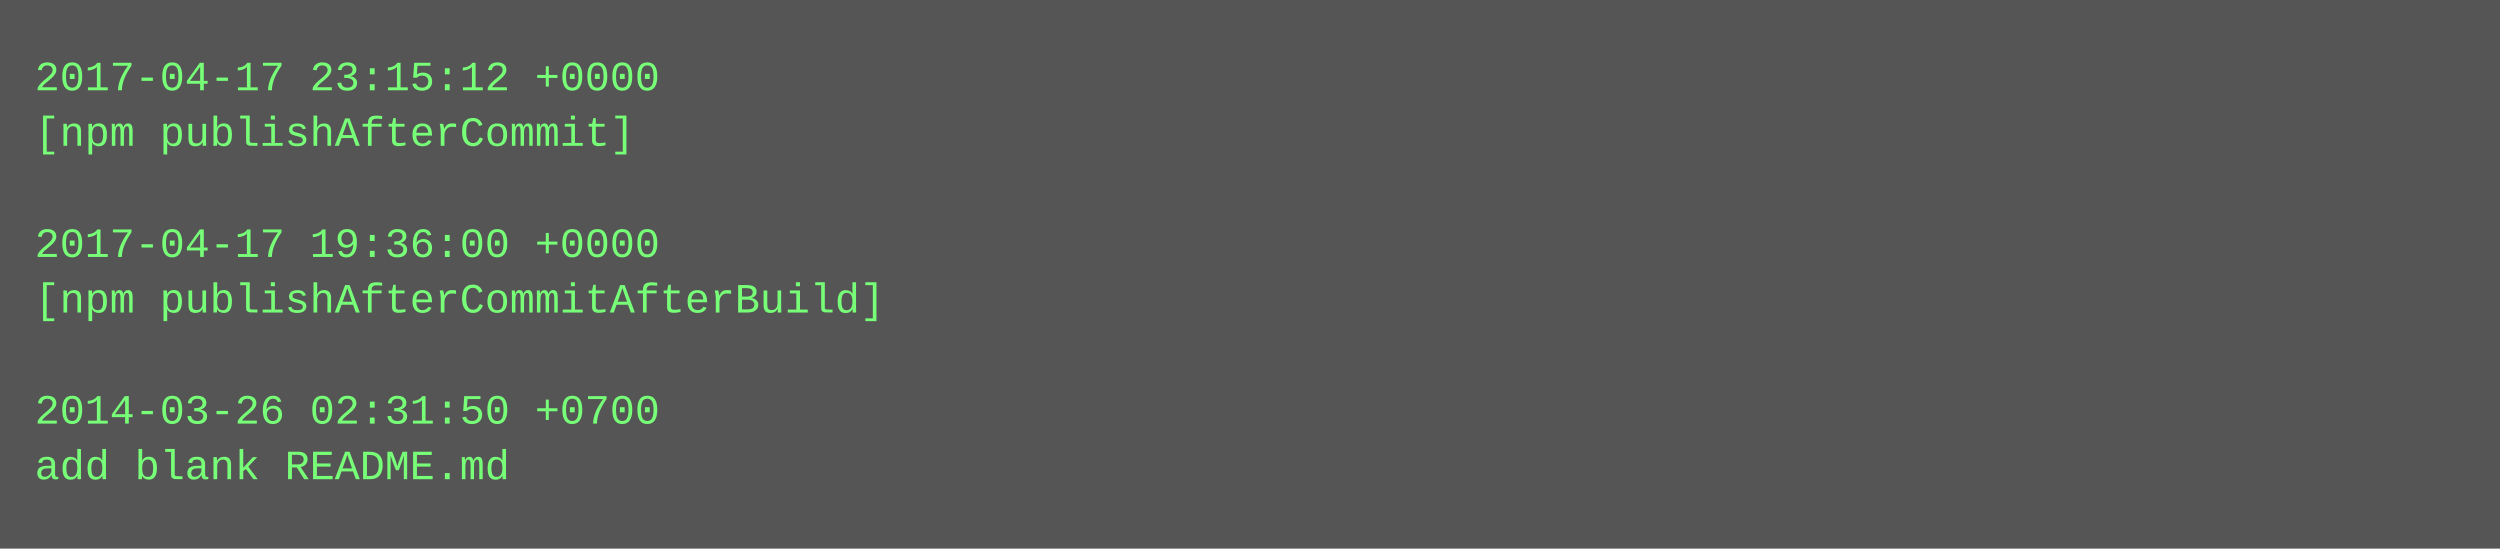
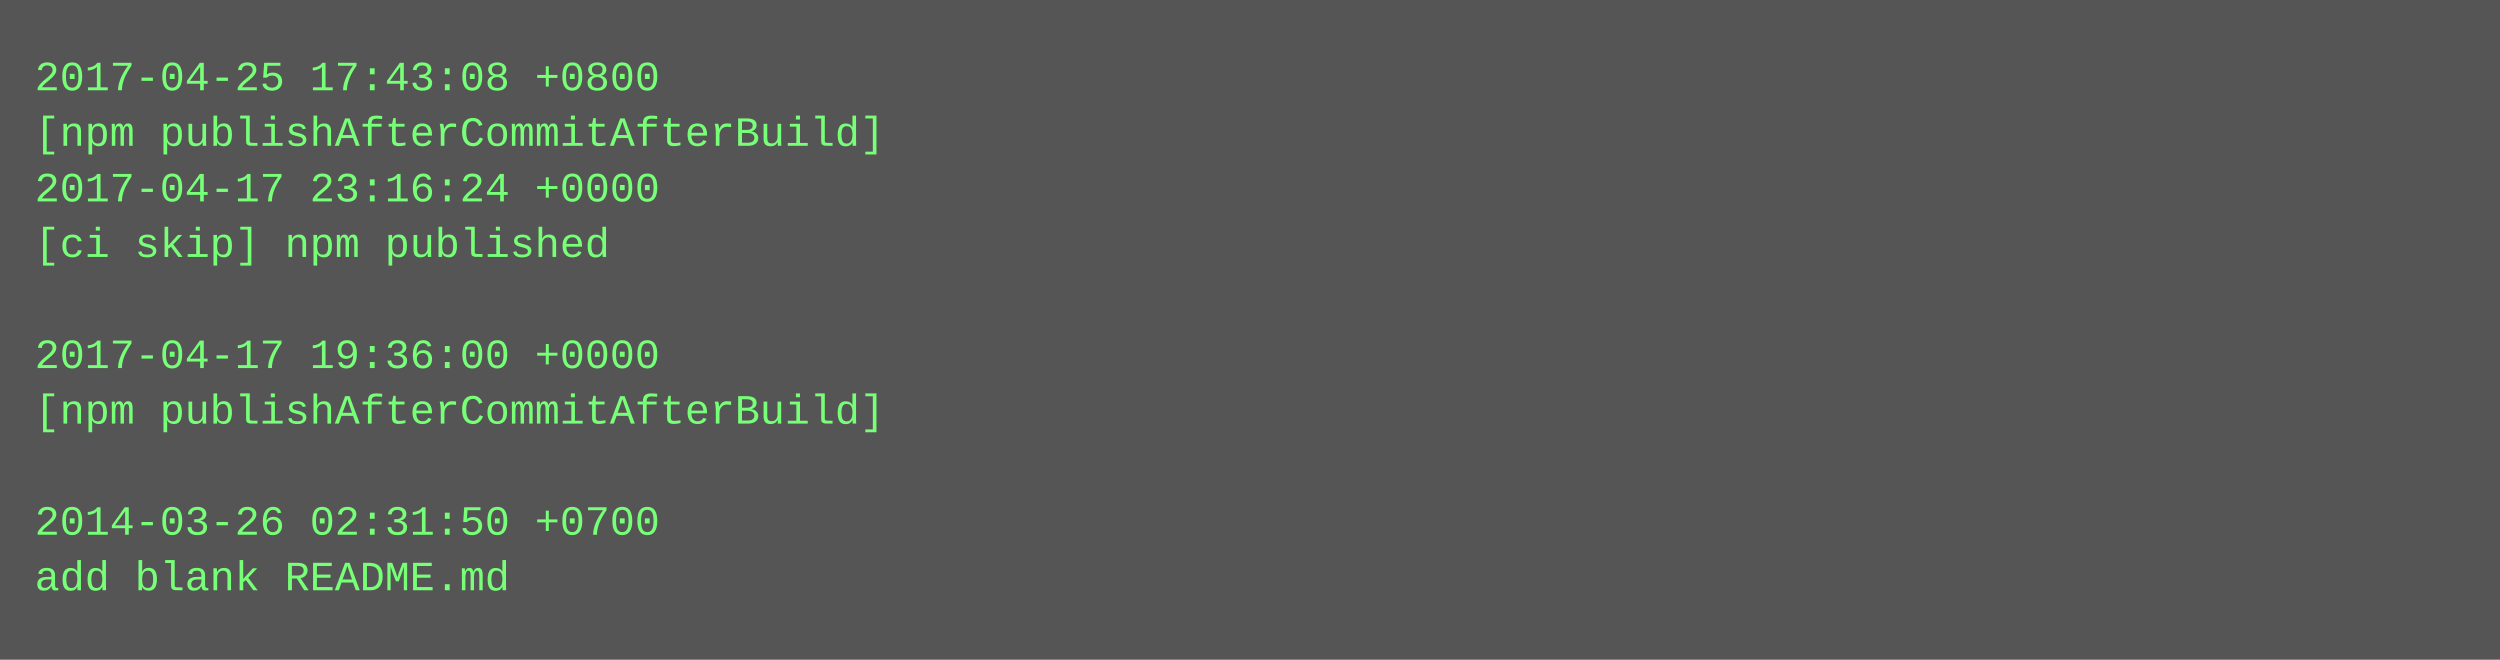
- <svg xmlns="http://www.w3.org/2000/svg" height="158" width="720">
-   <rect height="158" fill="#555" width="720" />
+ <svg xmlns="http://www.w3.org/2000/svg" height="190" width="720">
+   <rect height="190" fill="#555" width="720" />
  <text fill="#7f7" font-family="Courier New" font-size="12" xml:space="preserve">
-     <tspan x="10" y="26">2017-04-17 23:15:12 +0000</tspan>
-     <tspan x="10" y="42">[npm publishAfterCommit]</tspan>
-     <tspan x="10" y="58" />
-     <tspan x="10" y="74">2017-04-17 19:36:00 +0000</tspan>
-     <tspan x="10" y="90">[npm publishAfterCommitAfterBuild]</tspan>
-     <tspan x="10" y="106" />
-     <tspan x="10" y="122">2014-03-26 02:31:50 +0700</tspan>
-     <tspan x="10" y="138">add blank README.md</tspan>
+     <tspan x="10" y="26">2017-04-25 17:43:08 +0800</tspan>
+     <tspan x="10" y="42">[npm publishAfterCommitAfterBuild]</tspan>
+     <tspan x="10" y="58">2017-04-17 23:16:24 +0000</tspan>
+     <tspan x="10" y="74">[ci skip] npm published</tspan>
+     <tspan x="10" y="90" />
+     <tspan x="10" y="106">2017-04-17 19:36:00 +0000</tspan>
+     <tspan x="10" y="122">[npm publishAfterCommitAfterBuild]</tspan>
+     <tspan x="10" y="138" />
+     <tspan x="10" y="154">2014-03-26 02:31:50 +0700</tspan>
+     <tspan x="10" y="170">add blank README.md</tspan>
  </text>
</svg>
